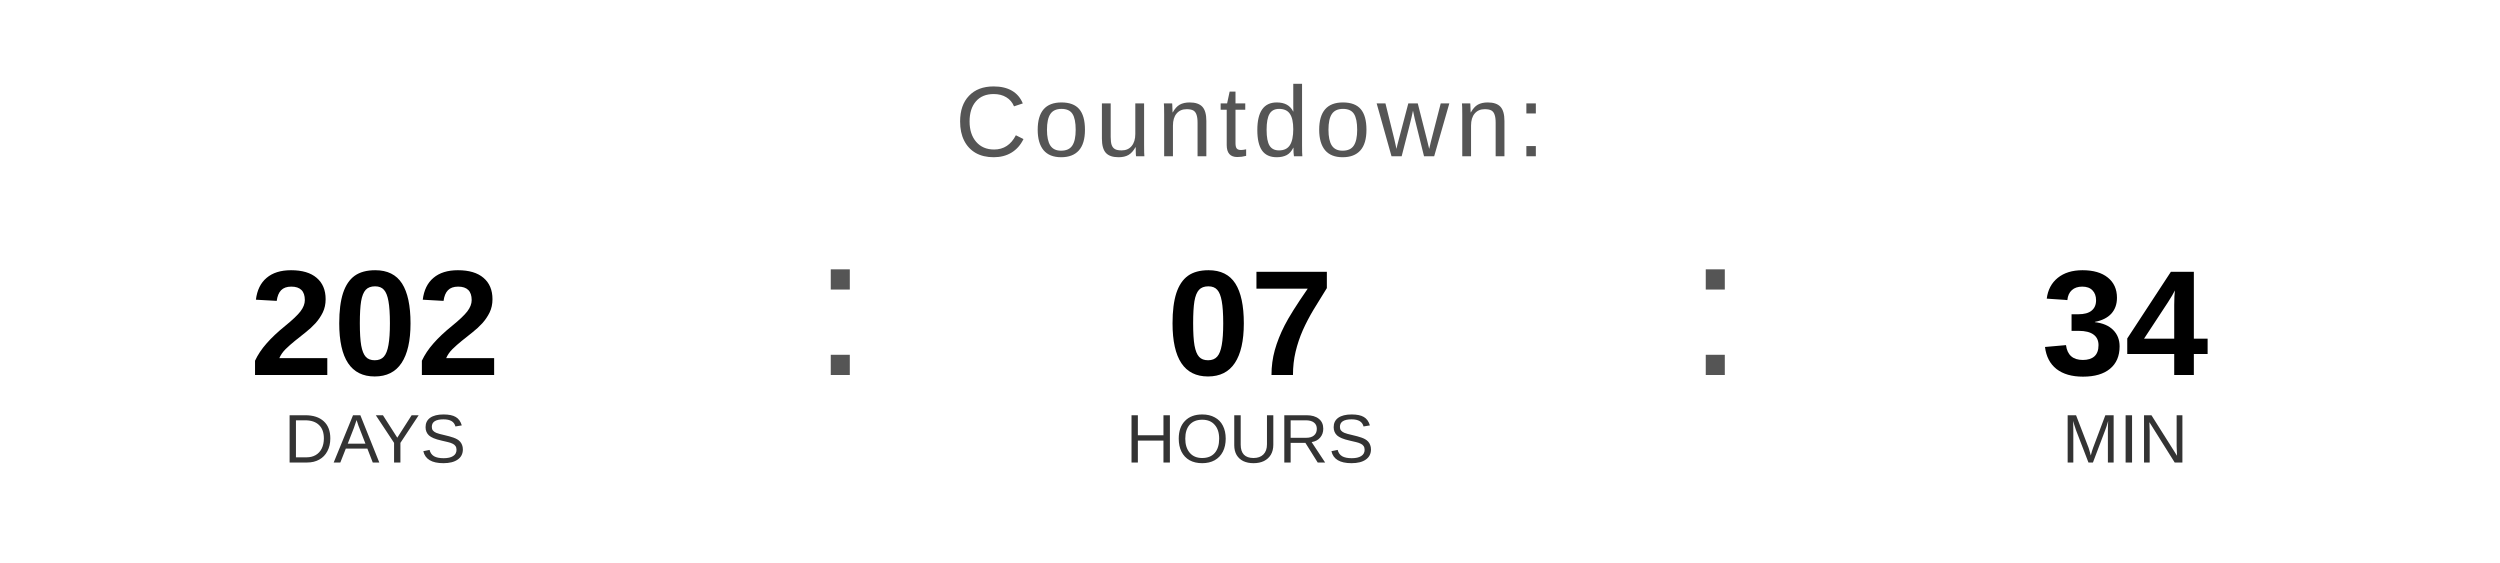
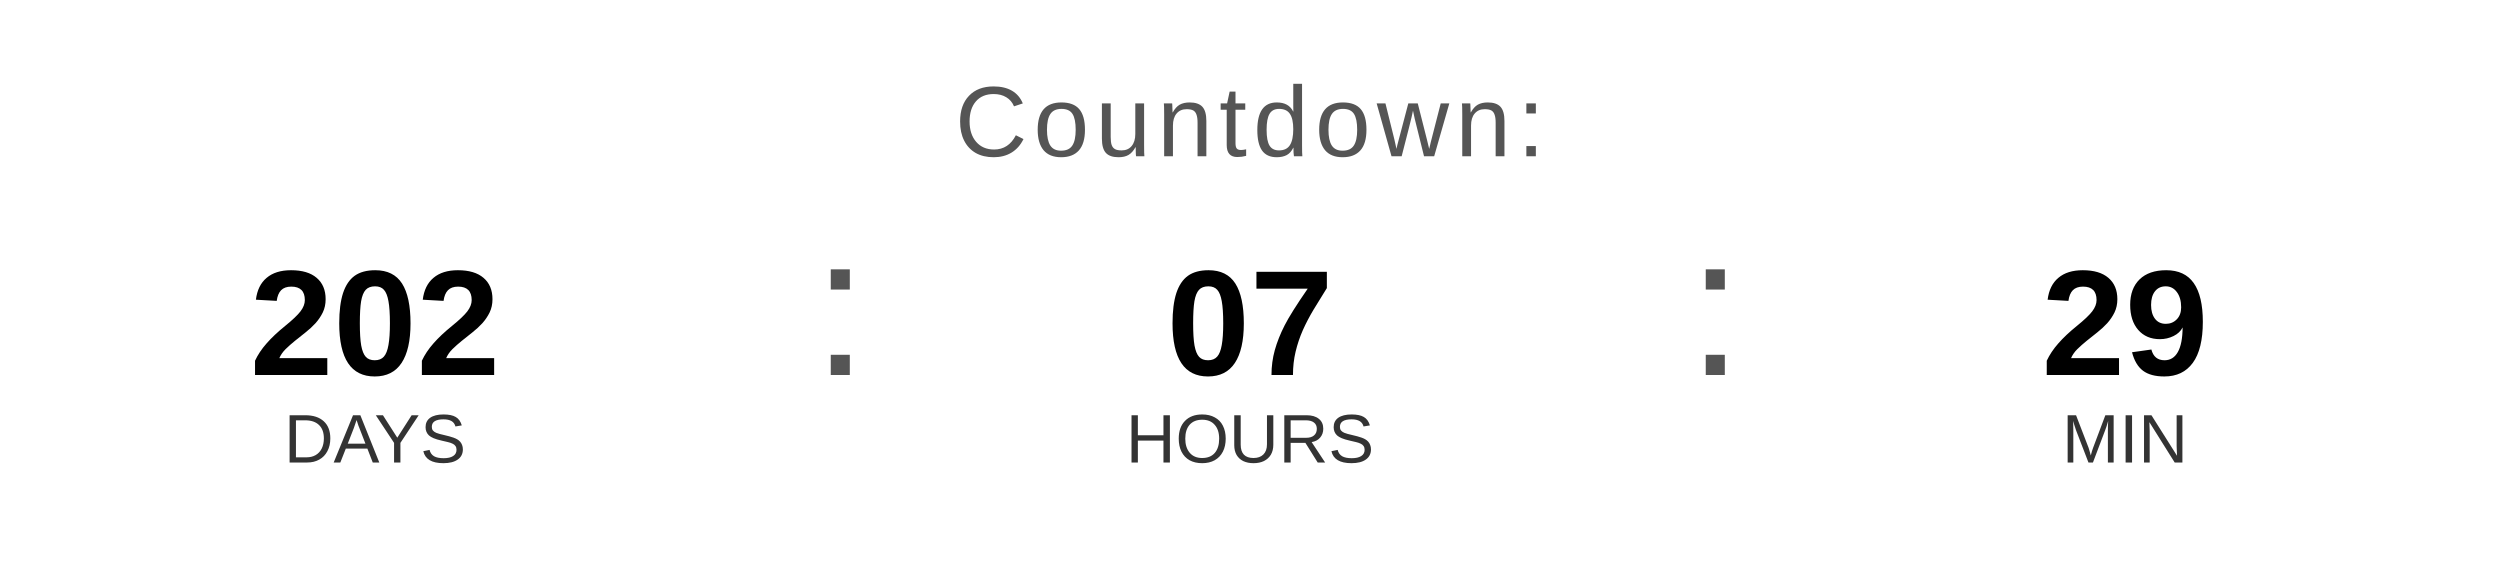
<svg xmlns="http://www.w3.org/2000/svg" width="400" height="90" viewBox="0 0 400 90">
  <text x="200" y="25" font-family="Arial, Helvetica, sans-serif" font-size="16" fill="#555555" text-anchor="middle" letter-spacing="1">
    Countdown:
  </text>
  <text x="60" y="60" font-family="Arial, Helvetica, sans-serif" font-size="24" font-weight="bold" fill="#000000" text-anchor="middle">202</text>
  <text x="60" y="74" font-family="Arial, Helvetica, sans-serif" font-size="11" fill="#333333" text-anchor="middle">DAYS</text>
  <text x="130" y="60" font-family="Arial, sans-serif" font-size="32" fill="#555555">:</text>
  <text x="200" y="60" font-family="Arial, Helvetica, sans-serif" font-size="24" font-weight="bold" fill="#000000" text-anchor="middle">07</text>
  <text x="200" y="74" font-family="Arial, Helvetica, sans-serif" font-size="11" fill="#333333" text-anchor="middle">HOURS</text>
  <text x="270" y="60" font-family="Arial, sans-serif" font-size="32" fill="#555555">:</text>
-   <text x="340" y="60" font-family="Arial, Helvetica, sans-serif" font-size="24" font-weight="bold" fill="#000000" text-anchor="middle">34</text>
+   <text x="340" y="60" font-family="Arial, Helvetica, sans-serif" font-size="24" font-weight="bold" fill="#000000" text-anchor="middle">29</text>
  <text x="340" y="74" font-family="Arial, Helvetica, sans-serif" font-size="11" fill="#333333" text-anchor="middle">MIN</text>
</svg>
